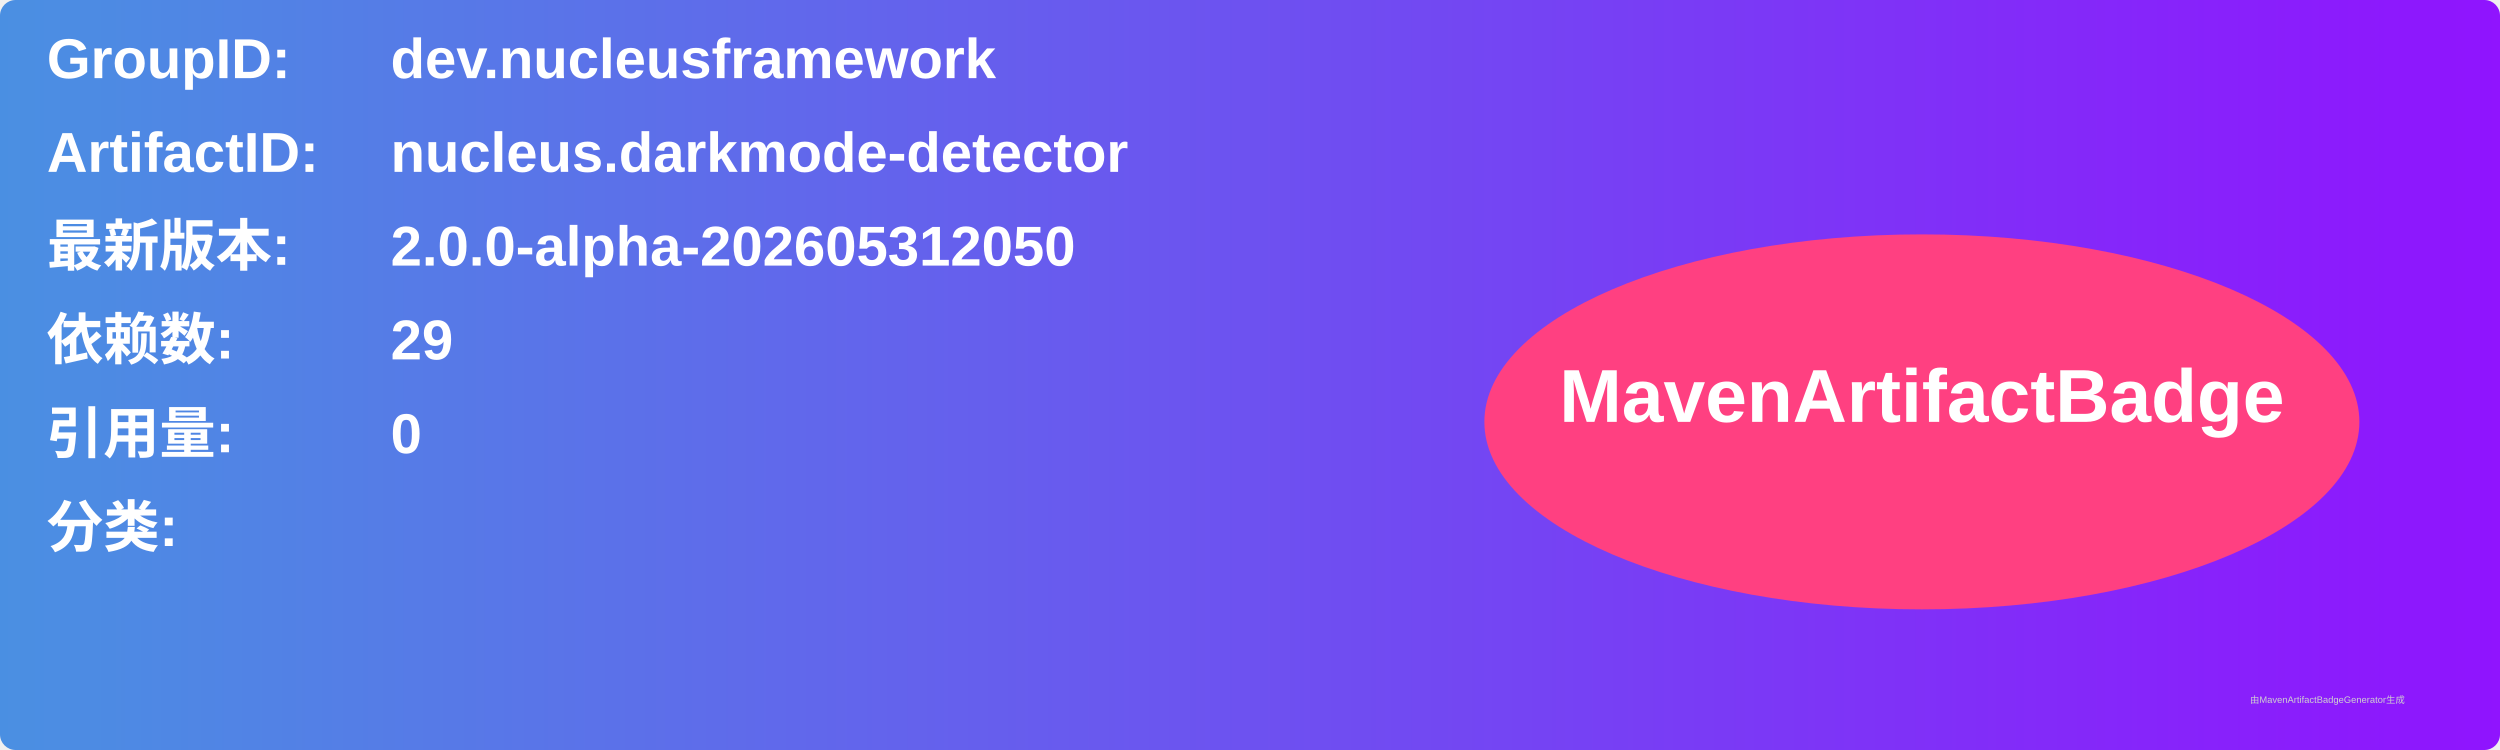
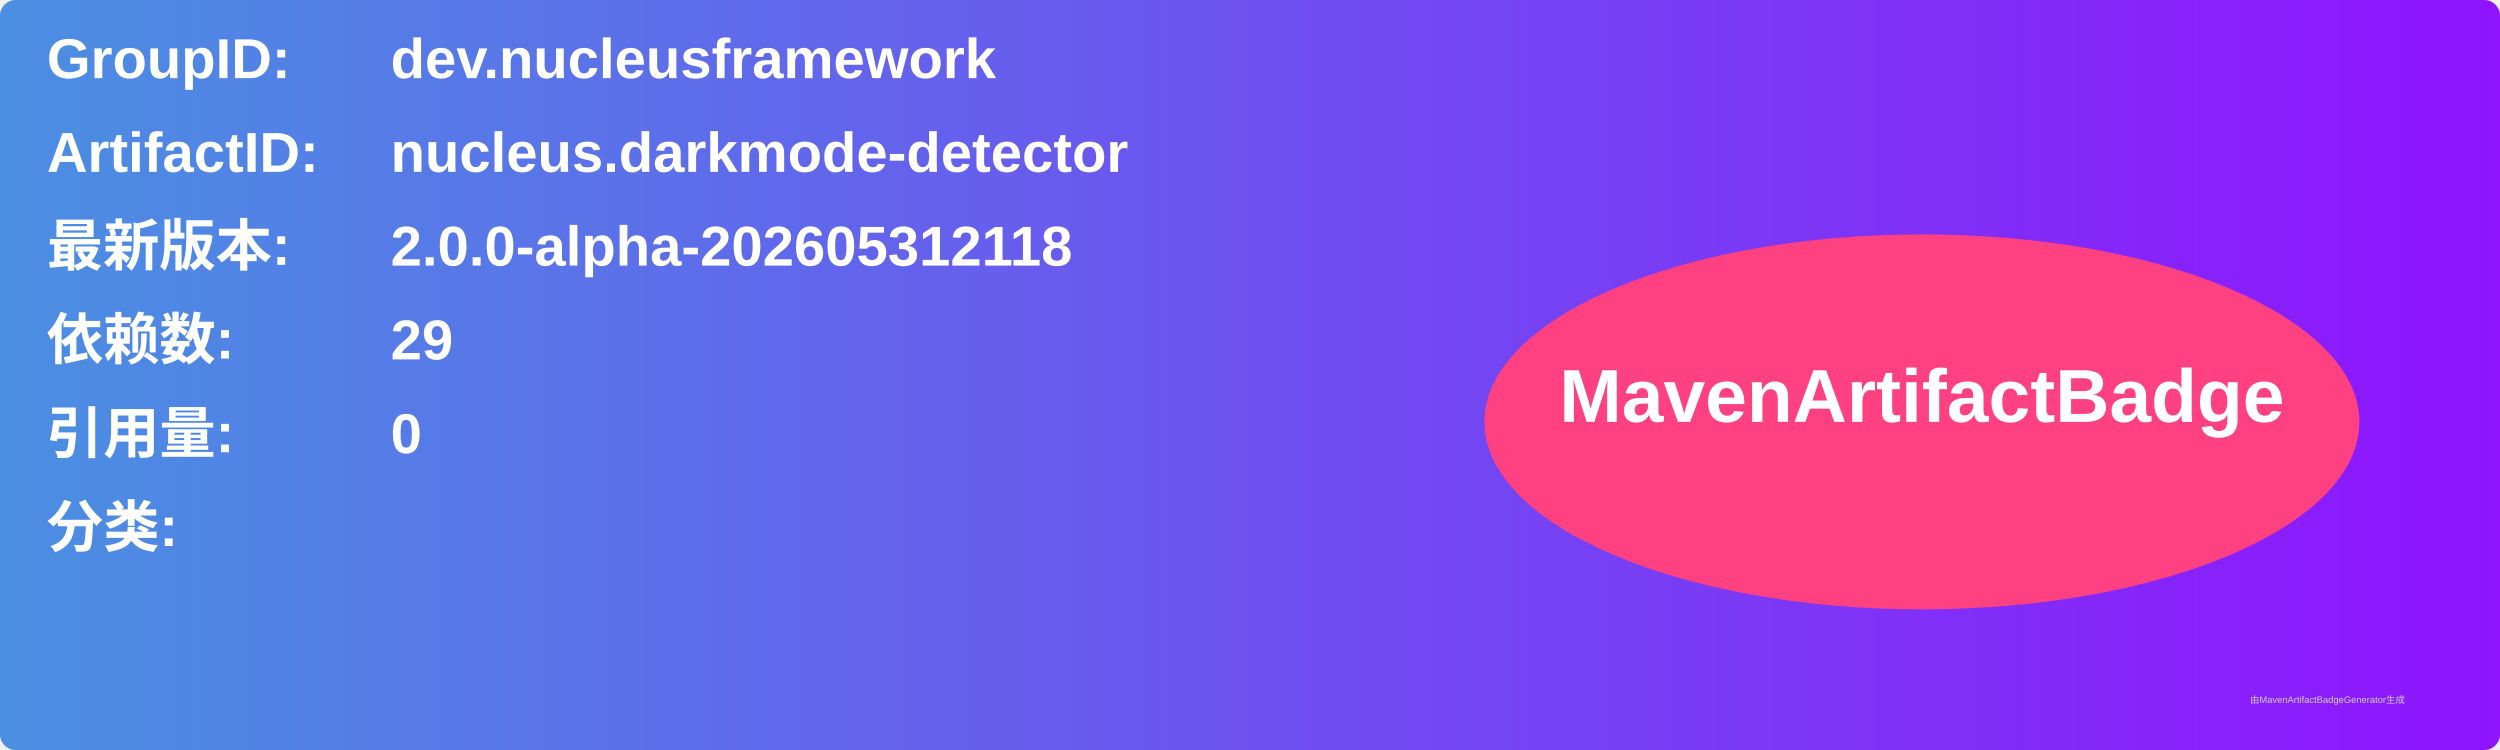
<svg xmlns="http://www.w3.org/2000/svg" width="800" height="240" viewBox="0 0 800 240">
  <linearGradient id="grad" x1="0%" y1="0%" x2="100%" y2="0%">
    <stop offset="0%" stop-color="#4a90e2" />
    <stop offset="100%" stop-color="#9013fe" />
  </linearGradient>
  <rect width="100%" height="100%" rx="5" ry="5" fill="url(#grad)" />
  <g transform="translate(15, 15)">
    <text x="0" y="10" font-family="Arial" font-size="18" fill="white" font-weight="bold" width="260">GroupID:</text>
    <text x="110" y="10" font-family="Arial" font-size="18" fill="white" font-weight="bold" width="460">dev.nucleusframework</text>
    <text x="0" y="40" font-family="Arial" font-size="18" fill="white" font-weight="bold" width="260">ArtifactID:</text>
    <text x="110" y="40" font-family="Arial" font-size="18" fill="white" font-weight="bold" width="460">nucleus.darkmode-detector</text>
    <text x="0" y="70" font-family="Arial" font-size="18" fill="white" font-weight="bold">最新版本:</text>
    <text x="110" y="70" font-family="Arial" font-size="18" fill="white" font-weight="bold">
-       <tspan font-weight="bold">2.0.0-alpha-202605312050</tspan>
+       <tspan font-weight="bold">2.0.0-alpha-202605312118</tspan>
    </text>
    <text x="0" y="100" font-family="Arial" font-size="18" fill="white" font-weight="bold">依赖数: </text>
    <text x="110" y="100" font-family="Arial" font-size="18" fill="white">
      <tspan font-weight="bold">29</tspan>
    </text>
    <text x="0" y="130" font-family="Arial" font-size="18" fill="white" font-weight="bold">引用量: </text>
    <text x="110" y="130" font-family="Arial" font-size="18" fill="white">
      <tspan font-weight="bold">0</tspan>
    </text>
    <text x="0" y="160" font-family="Arial" font-size="18" fill="white" font-weight="bold">分类:</text>
    <text x="10" y="190" font-family="Arial" font-size="10" fill="white">
      <tspan font-weight="bold" />
    </text>
    <ellipse cx="600" cy="120" rx="140" ry="60" fill="#ff4081" />
    <text x="600" y="120" text-anchor="middle" font-family="Arial" font-size="24" fill="white" font-weight="bold">MavenArtifactBadge</text>
  </g>
  <text x="720" y="225" font-family="Arial" font-size="3" fill="#d0d0d0">由MavenArtifactBadgeGenerator生成</text>
</svg>
